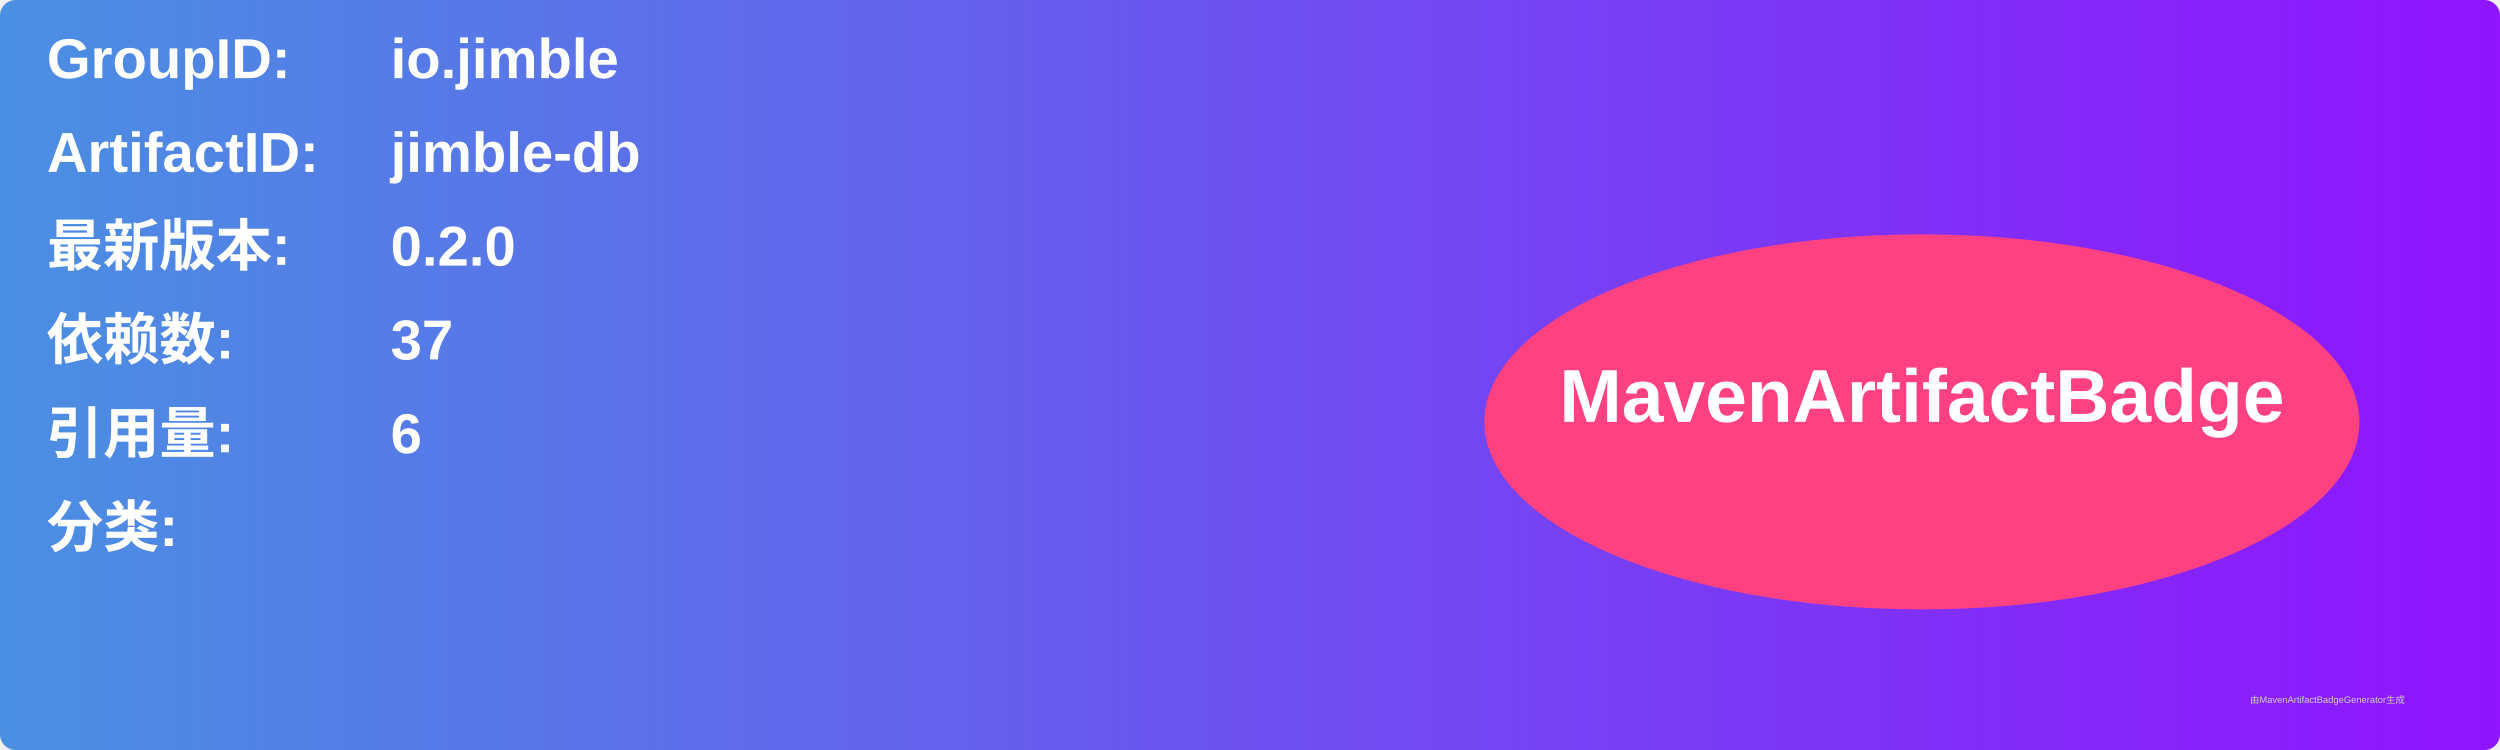
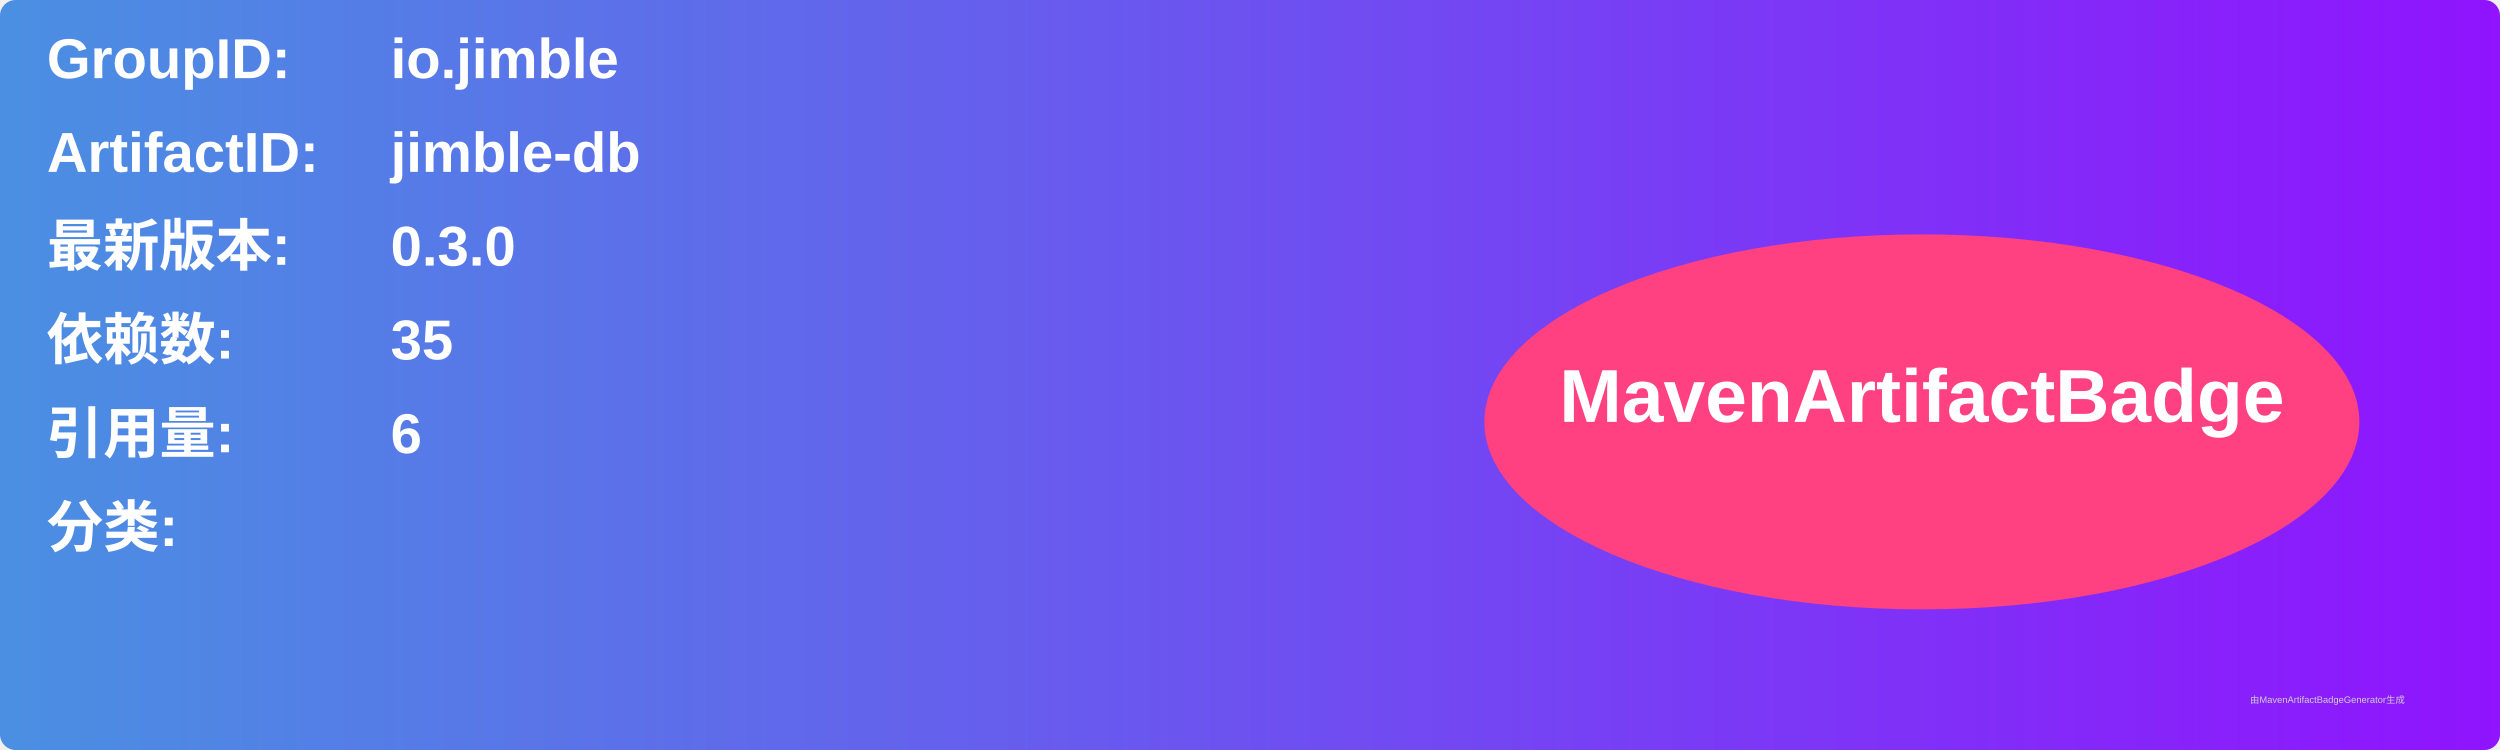
<svg xmlns="http://www.w3.org/2000/svg" width="800" height="240" viewBox="0 0 800 240">
  <linearGradient id="grad" x1="0%" y1="0%" x2="100%" y2="0%">
    <stop offset="0%" stop-color="#4a90e2" />
    <stop offset="100%" stop-color="#9013fe" />
  </linearGradient>
  <rect width="100%" height="100%" rx="5" ry="5" fill="url(#grad)" />
  <g transform="translate(15, 15)">
    <text x="0" y="10" font-family="Arial" font-size="18" fill="white" font-weight="bold" width="260">GroupID:</text>
    <text x="110" y="10" font-family="Arial" font-size="18" fill="white" font-weight="bold" width="460">io.jimble</text>
    <text x="0" y="40" font-family="Arial" font-size="18" fill="white" font-weight="bold" width="260">ArtifactID:</text>
    <text x="110" y="40" font-family="Arial" font-size="18" fill="white" font-weight="bold" width="460">jimble-db</text>
    <text x="0" y="70" font-family="Arial" font-size="18" fill="white" font-weight="bold">最新版本:</text>
    <text x="110" y="70" font-family="Arial" font-size="18" fill="white" font-weight="bold">
-       <tspan font-weight="bold">0.2.0</tspan>
+       <tspan font-weight="bold">0.3.0</tspan>
    </text>
    <text x="0" y="100" font-family="Arial" font-size="18" fill="white" font-weight="bold">依赖数: </text>
    <text x="110" y="100" font-family="Arial" font-size="18" fill="white">
-       <tspan font-weight="bold">37</tspan>
+       <tspan font-weight="bold">35</tspan>
    </text>
    <text x="0" y="130" font-family="Arial" font-size="18" fill="white" font-weight="bold">引用量: </text>
    <text x="110" y="130" font-family="Arial" font-size="18" fill="white">
      <tspan font-weight="bold">6</tspan>
    </text>
    <text x="0" y="160" font-family="Arial" font-size="18" fill="white" font-weight="bold">分类:</text>
    <text x="10" y="190" font-family="Arial" font-size="10" fill="white">
      <tspan font-weight="bold" />
    </text>
    <ellipse cx="600" cy="120" rx="140" ry="60" fill="#ff4081" />
    <text x="600" y="120" text-anchor="middle" font-family="Arial" font-size="24" fill="white" font-weight="bold">MavenArtifactBadge</text>
  </g>
  <text x="720" y="225" font-family="Arial" font-size="3" fill="#d0d0d0">由MavenArtifactBadgeGenerator生成</text>
</svg>
